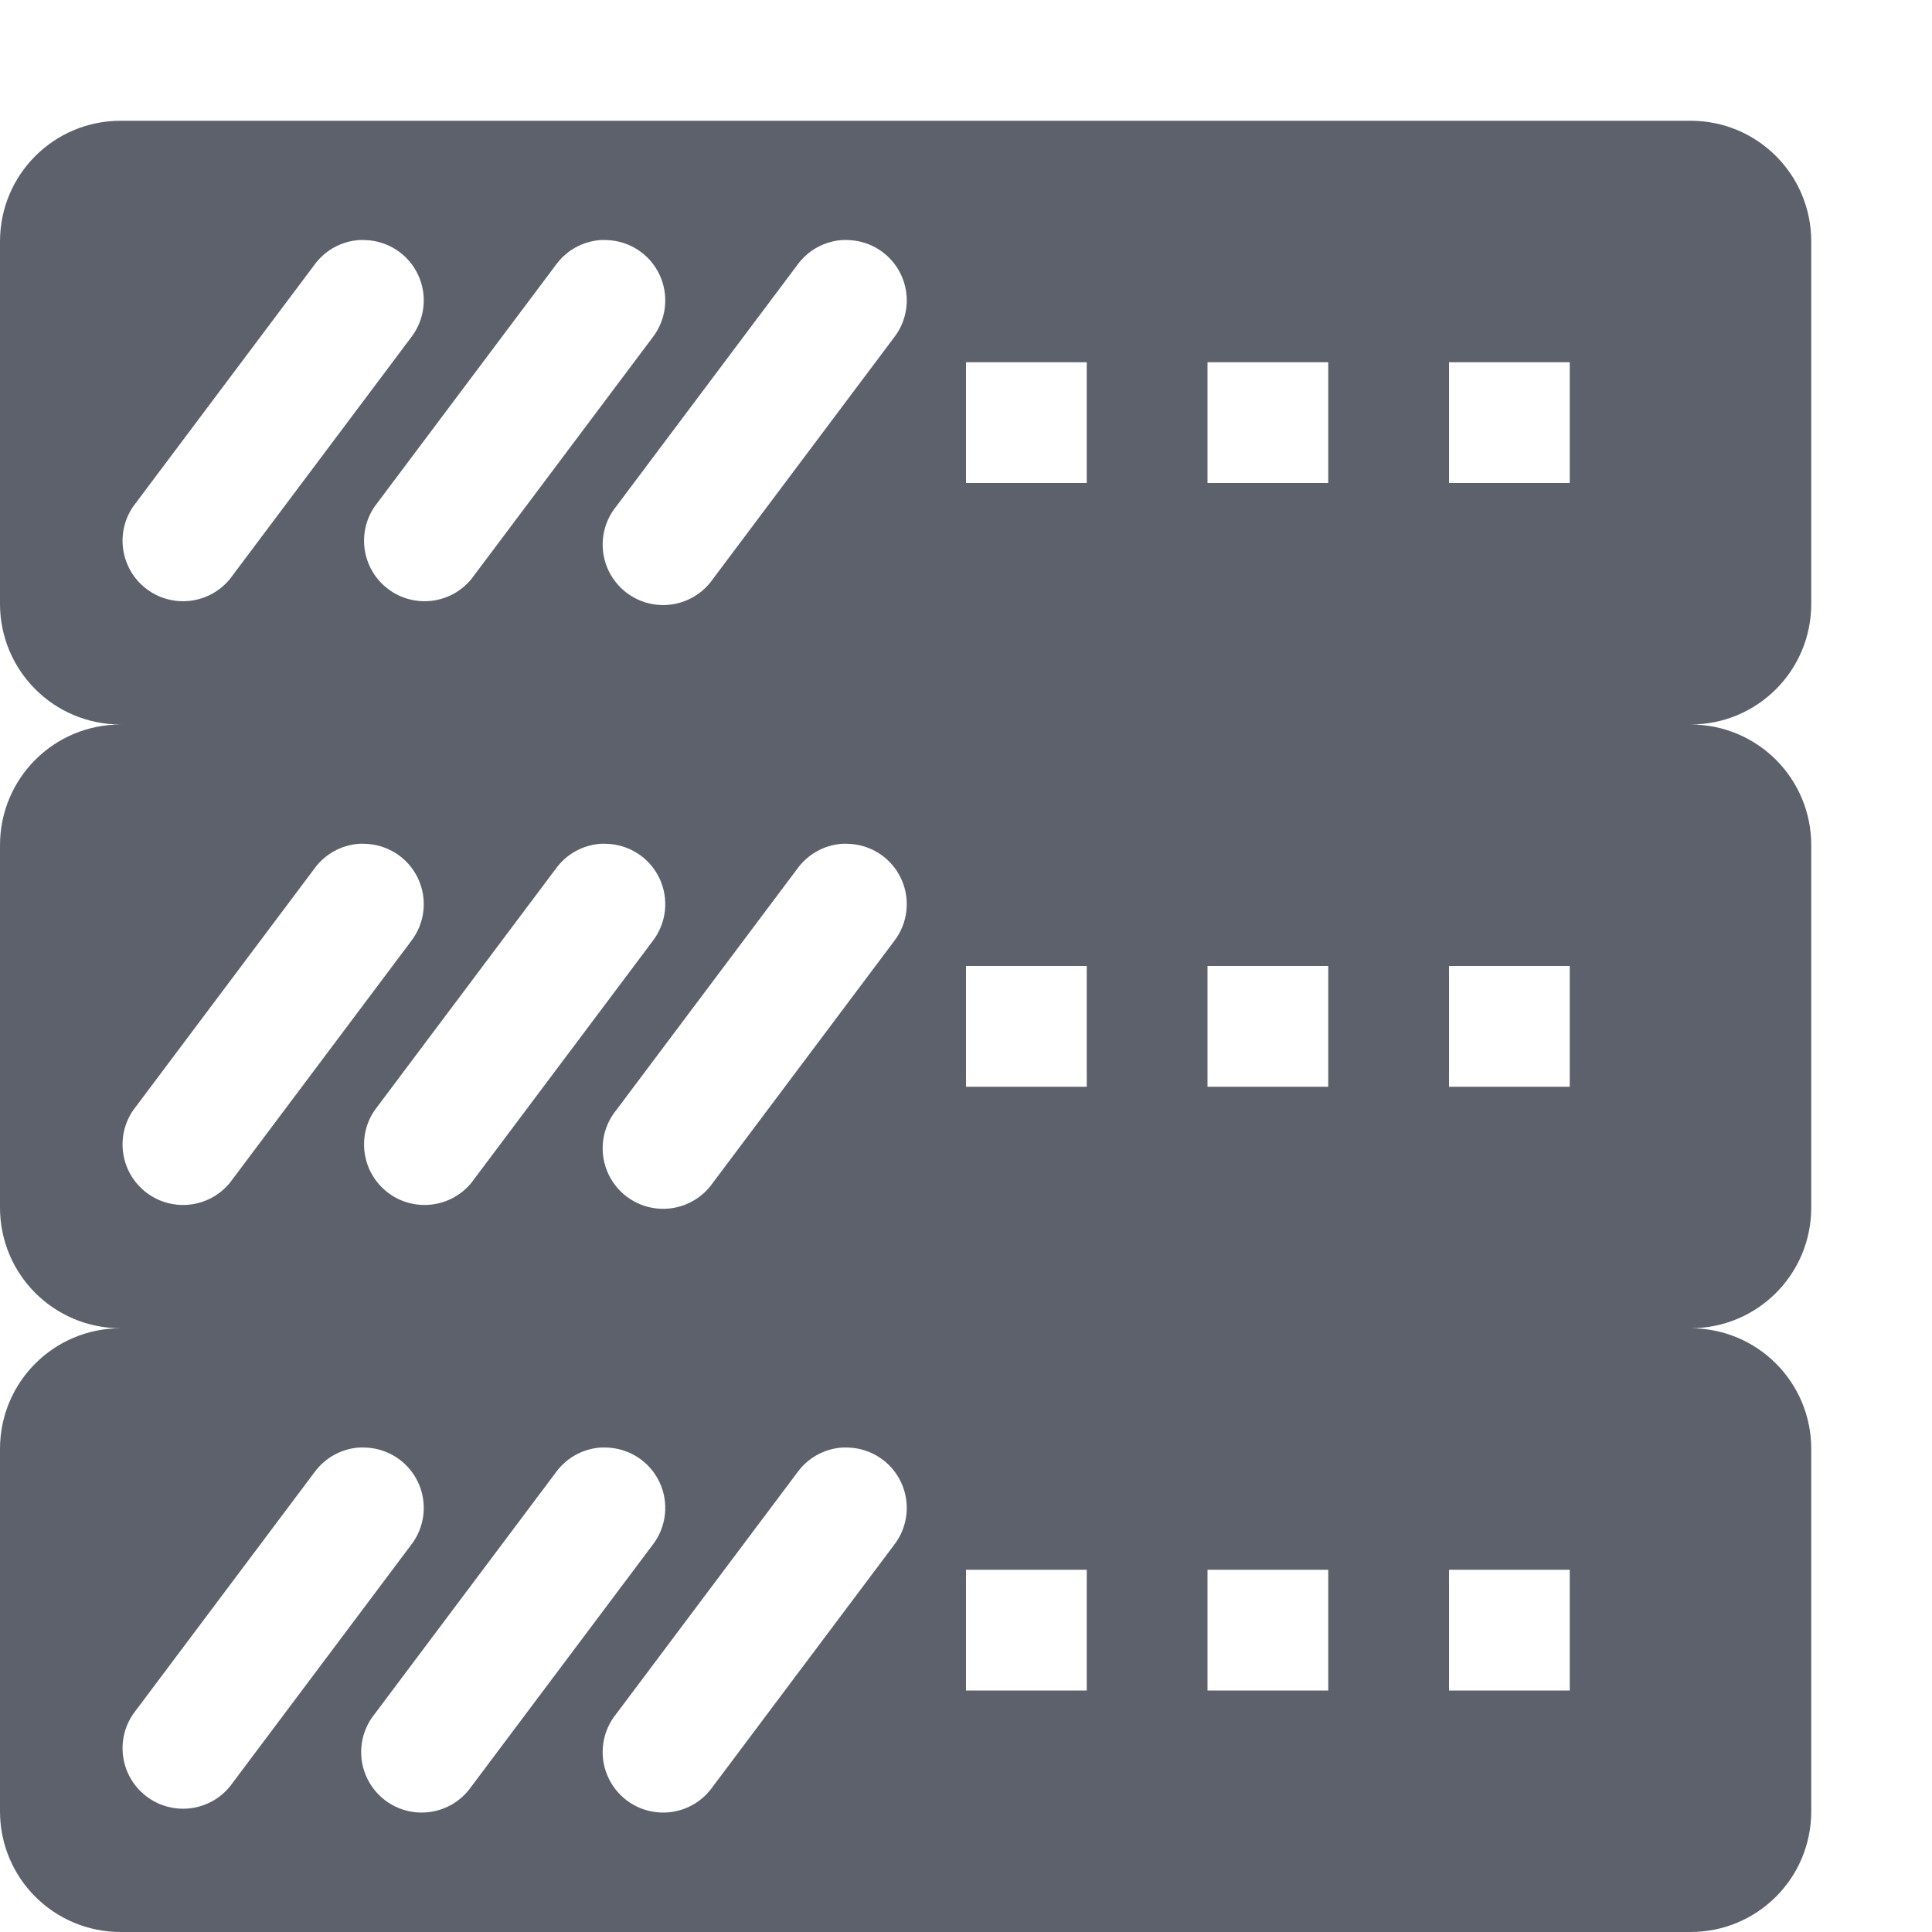
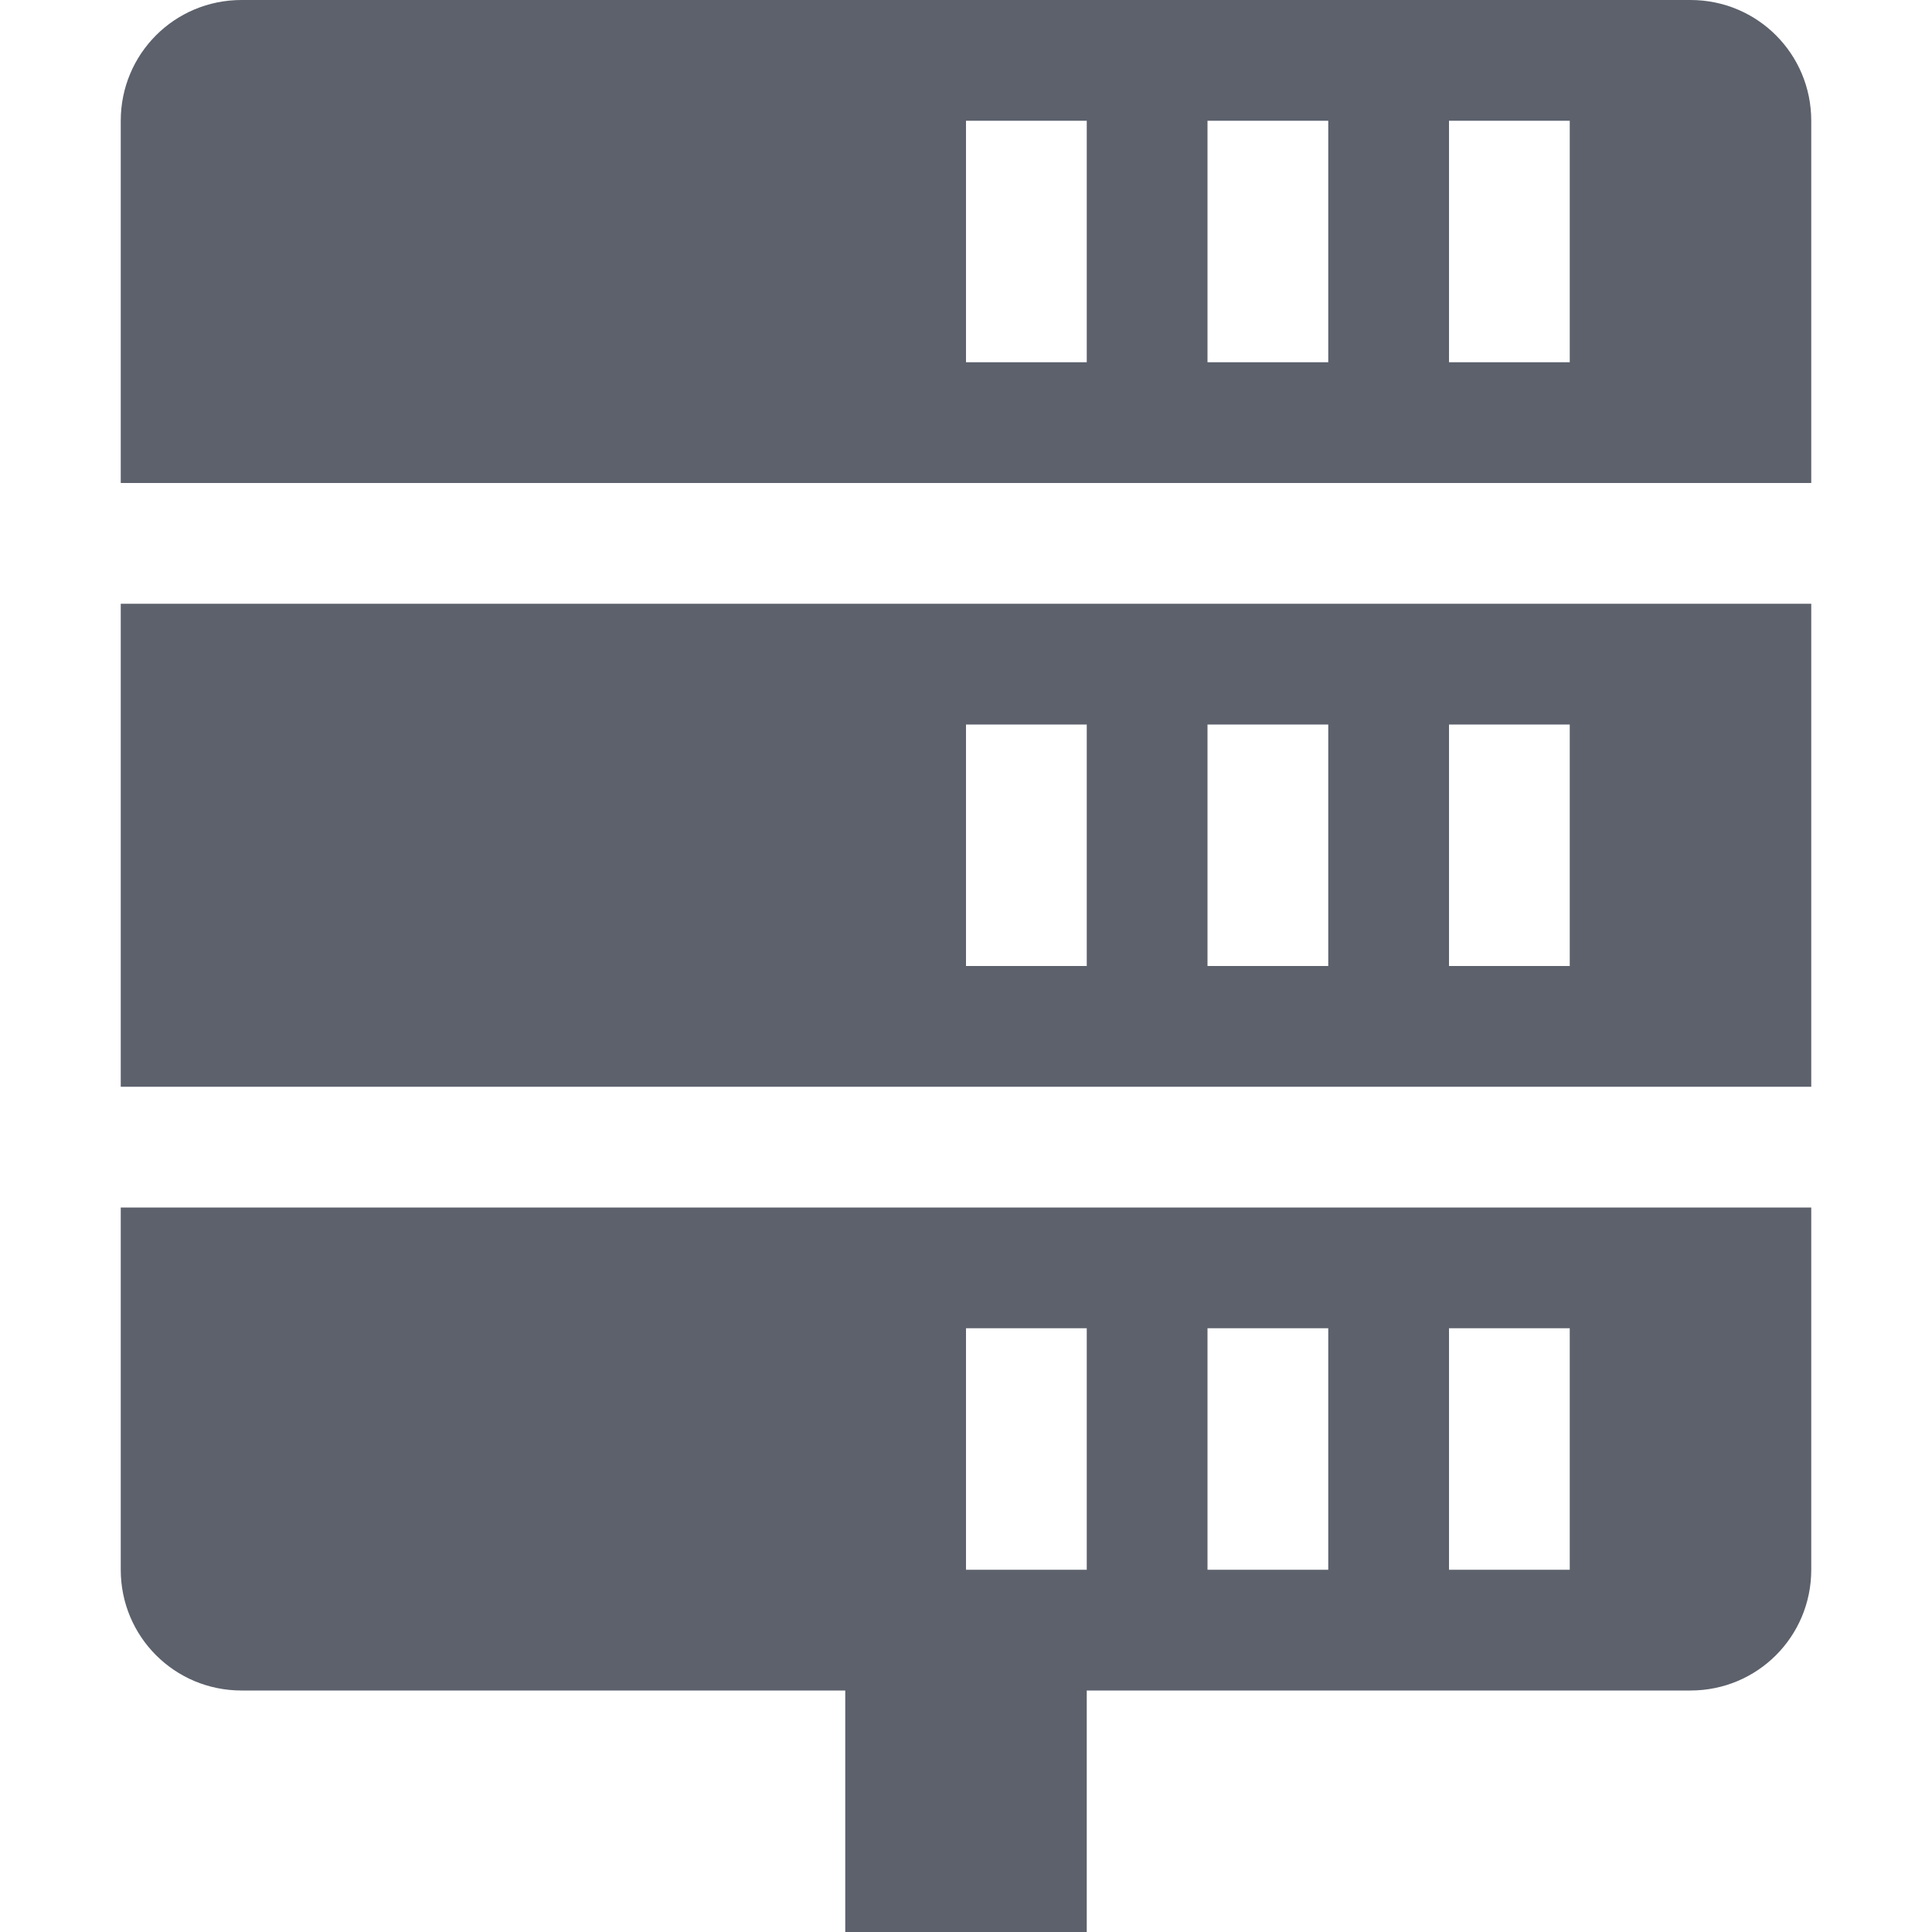
<svg xmlns="http://www.w3.org/2000/svg" width="16" height="16" version="1.1" viewBox="0 0 16 16">
  <defs>
    <style id="current-color-scheme" type="text/css">
   .ColorScheme-Text { color:#5c616c; } .ColorScheme-Highlight { color:#5294e2; }
  </style>
  </defs>
-   <path style="fill:currentColor" class="ColorScheme-Text" d="M 1 1 C 0.446 1 0 1.446 0 2 L 0 5 C 0 5.554 0.446 6 1 6 C 0.446 6 0 6.446 0 7 L 0 10 C 0 10.554 0.446 11 1 11 C 0.446 11 0 11.446 0 12 L 0 15 C 0 15.554 0.446 16 1 16 L 14 16 C 14.554 16 15 15.554 15 15 L 15 12 C 15 11.446 14.554 11 14 11 C 14.554 11 15 10.554 15 10 L 15 7 C 15 6.446 14.554 6 14 6 C 14.554 6 15 5.554 15 5 L 15 2 C 15 1.446 14.554 1 14 1 L 1 1 z M 2.973 1.988 A 0.5 0.5 0 0 1 3.023 1.988 A 0.5 0.5 0 0 1 3.404 2.795 L 1.904 4.795 A 0.501 0.501 0 0 1 1.104 4.193 L 2.604 2.193 A 0.5 0.5 0 0 1 2.973 1.988 z M 4.973 1.988 A 0.5 0.5 0 0 1 5.023 1.988 A 0.5 0.5 0 0 1 5.404 2.795 L 3.904 4.795 A 0.501 0.501 0 0 1 3.104 4.193 L 4.604 2.193 A 0.5 0.5 0 0 1 4.973 1.988 z M 6.973 1.988 A 0.5 0.5 0 0 1 7.023 1.988 A 0.5 0.5 0 0 1 7.404 2.795 L 5.904 4.795 A 0.501 0.501 0 1 1 5.104 4.193 L 6.604 2.193 A 0.5 0.5 0 0 1 6.973 1.988 z M 8 3 L 9 3 L 9 4 L 8 4 L 8 3 z M 10 3 L 11 3 L 11 4 L 10 4 L 10 3 z M 12 3 L 13 3 L 13 4 L 12 4 L 12 3 z M 2.973 6.988 A 0.5 0.5 0 0 1 3.023 6.988 A 0.5 0.5 0 0 1 3.404 7.795 L 1.904 9.795 A 0.501 0.501 0 0 1 1.104 9.193 L 2.604 7.193 A 0.5 0.5 0 0 1 2.973 6.988 z M 4.973 6.988 A 0.5 0.5 0 0 1 5.023 6.988 A 0.5 0.5 0 0 1 5.404 7.795 L 3.904 9.795 A 0.501 0.501 0 0 1 3.104 9.193 L 4.604 7.193 A 0.5 0.5 0 0 1 4.973 6.988 z M 6.973 6.988 A 0.5 0.5 0 0 1 7.023 6.988 A 0.5 0.5 0 0 1 7.404 7.795 L 5.904 9.795 A 0.501 0.501 0 1 1 5.104 9.193 L 6.604 7.193 A 0.5 0.5 0 0 1 6.973 6.988 z M 8 8 L 9 8 L 9 9 L 8 9 L 8 8 z M 10 8 L 11 8 L 11 9 L 10 9 L 10 8 z M 12 8 L 13 8 L 13 9 L 12 9 L 12 8 z M 2.973 11.988 A 0.5 0.5 0 0 1 3.023 11.988 A 0.5 0.5 0 0 1 3.404 12.795 L 1.904 14.795 A 0.501 0.501 0 0 1 1.104 14.193 L 2.604 12.193 A 0.5 0.5 0 0 1 2.973 11.988 z M 4.973 11.988 A 0.5 0.5 0 0 1 5.023 11.988 A 0.5 0.5 0 0 1 5.404 12.795 L 3.904 14.795 A 0.501 0.501 0 1 1 3.104 14.193 L 4.604 12.193 A 0.5 0.5 0 0 1 4.973 11.988 z M 6.973 11.988 A 0.5 0.5 0 0 1 7.023 11.988 A 0.5 0.5 0 0 1 7.404 12.795 L 5.904 14.795 A 0.501 0.501 0 1 1 5.104 14.193 L 6.604 12.193 A 0.5 0.5 0 0 1 6.973 11.988 z M 8 13 L 9 13 L 9 14 L 8 14 L 8 13 z M 10 13 L 11 13 L 11 14 L 10 14 L 10 13 z M 12 13 L 13 13 L 13 14 L 12 14 L 12 13 z" />
+   <path style="fill:currentColor" class="ColorScheme-Text" d="M 2,0 C 1.446,0 1,0.446 1,1 V 4 H 15 V 1 C 15,0.446 14.554,0 14,0 Z M 8,1 H 9 V 3 H 8 Z M 10,1 H 11 V 3 H 10 Z M 12,1 H 13 V 3 H 12 Z M 1,5 V 9 H 15 V 5 Z M 8,6 H 9 V 8 H 8 Z M 10,6 H 11 V 8 H 10 Z M 12,6 H 13 V 8 H 12 Z M 1,10 V 13 C 1,13.554 1.446,14 2,14 H 7 V 16 H 9 V 14 H 14 C 14.554,14 15,13.554 15,13 V 10 Z M 8,11 H 9 V 13 H 8 Z M 10,11 H 11 V 13 H 10 Z M 12,11 H 13 V 13 H 12 Z" />
</svg>
